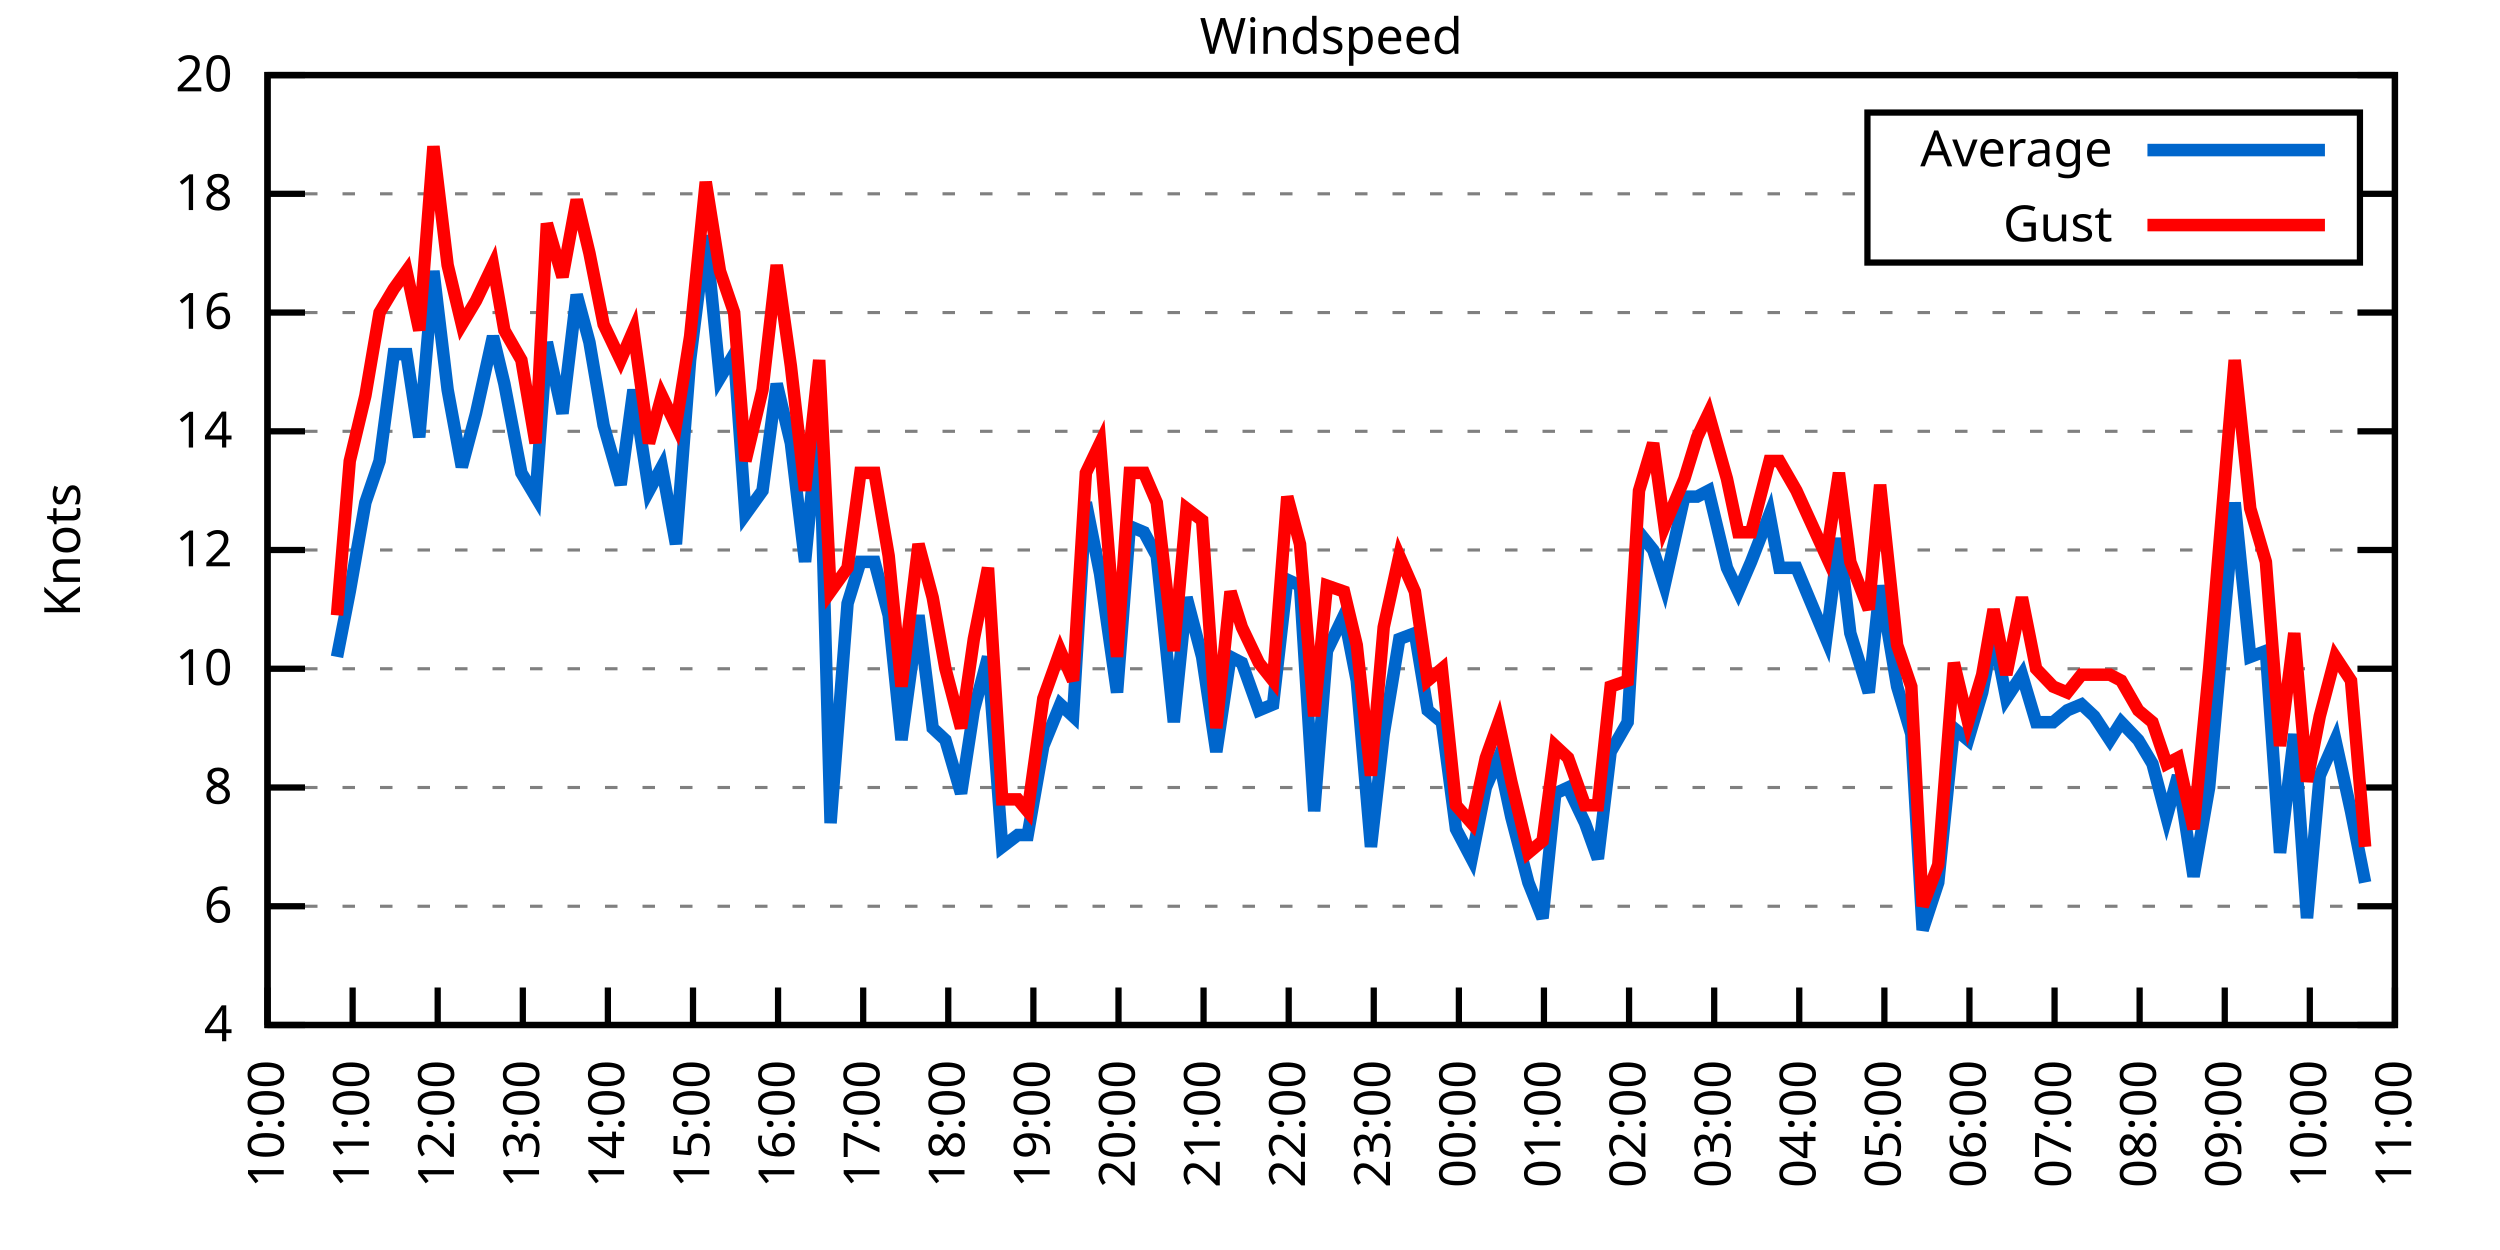
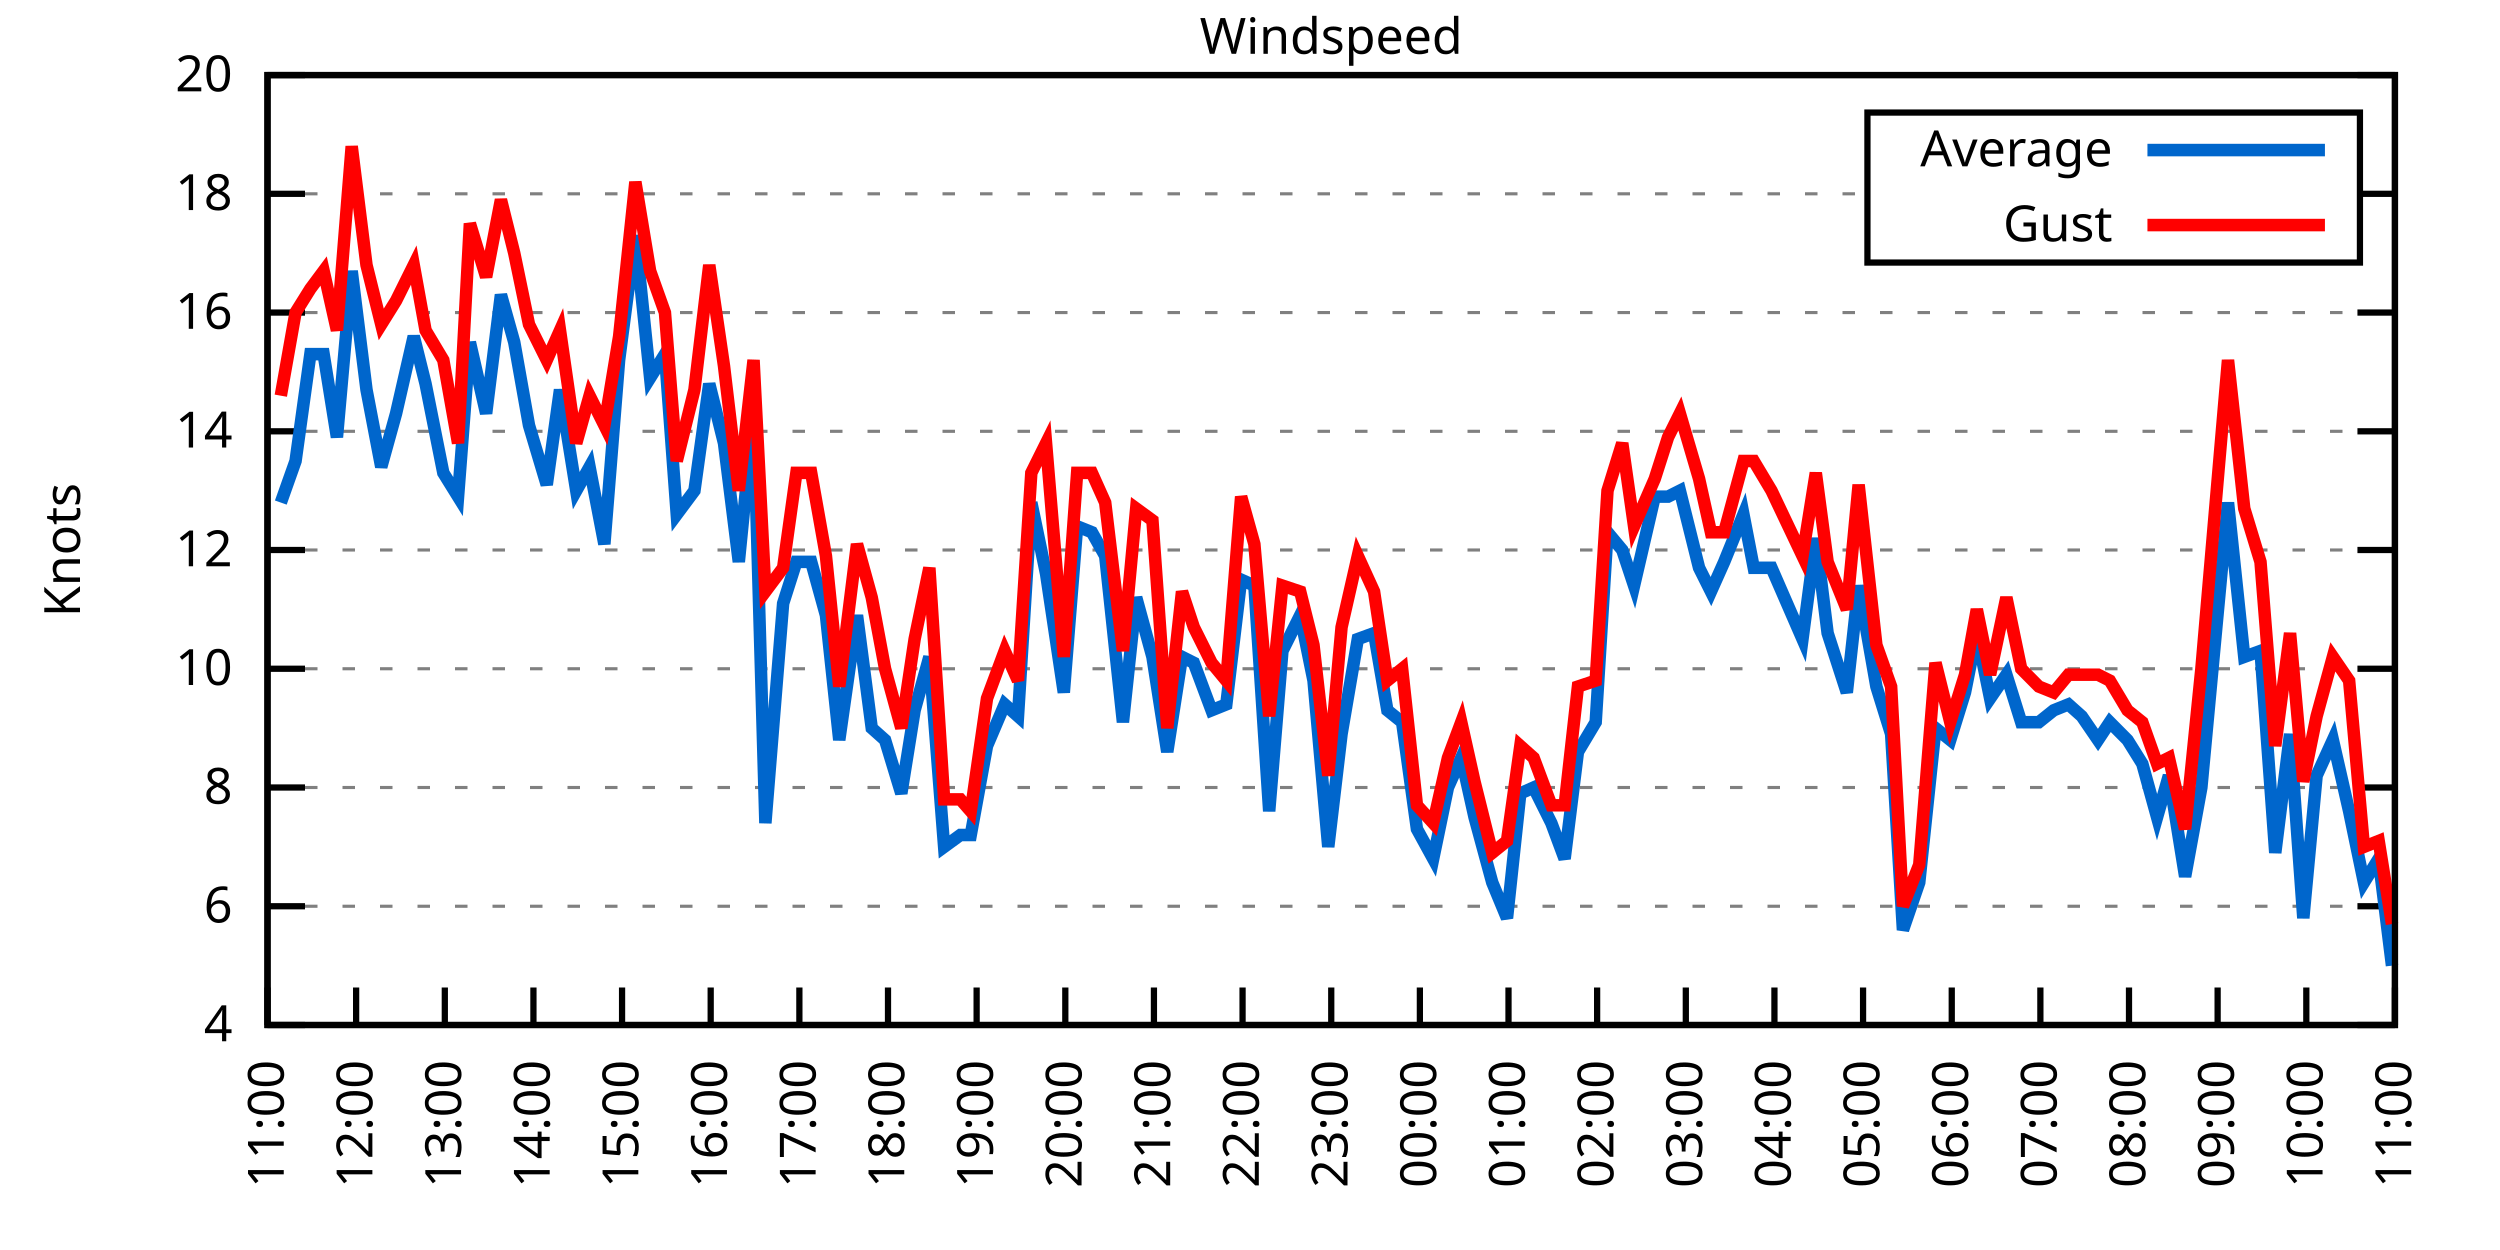
<svg xmlns="http://www.w3.org/2000/svg" xmlns:xlink="http://www.w3.org/1999/xlink" width="400" height="200" viewBox="0 0 400 200">
  <g id="gnuplot_canvas">
    <rect x="0" y="0" width="400" height="200" fill="none" />
    <defs>
      <circle id="gpDot" r="0.5" stroke-width="0.5" stroke="currentColor" />
      <path id="gpPt0" stroke-width="0.333" stroke="currentColor" d="M-1,0 h2 M0,-1 v2" />
      <path id="gpPt1" stroke-width="0.333" stroke="currentColor" d="M-1,-1 L1,1 M1,-1 L-1,1" />
      <path id="gpPt2" stroke-width="0.333" stroke="currentColor" d="M-1,0 L1,0 M0,-1 L0,1 M-1,-1 L1,1 M-1,1 L1,-1" />
      <rect id="gpPt3" stroke-width="0.333" stroke="currentColor" x="-1" y="-1" width="2" height="2" />
      <rect id="gpPt4" stroke-width="0.333" stroke="currentColor" fill="currentColor" x="-1" y="-1" width="2" height="2" />
      <circle id="gpPt5" stroke-width="0.333" stroke="currentColor" cx="0" cy="0" r="1" />
      <use xlink:href="#gpPt5" id="gpPt6" fill="currentColor" stroke="none" />
      <path id="gpPt7" stroke-width="0.333" stroke="currentColor" d="M0,-1.33 L-1.33,0.67 L1.33,0.67 z" />
      <use xlink:href="#gpPt7" id="gpPt8" fill="currentColor" stroke="none" />
      <use xlink:href="#gpPt7" id="gpPt9" stroke="currentColor" transform="rotate(180)" />
      <use xlink:href="#gpPt9" id="gpPt10" fill="currentColor" stroke="none" />
      <use xlink:href="#gpPt3" id="gpPt11" stroke="currentColor" transform="rotate(45)" />
      <use xlink:href="#gpPt11" id="gpPt12" fill="currentColor" stroke="none" />
      <path id="gpPt13" stroke-width="0.333" stroke="currentColor" d="M0,1.330 L1.265,0.411 L0.782,-1.067 L-0.782,-1.076 L-1.265,0.411 z" />
      <use xlink:href="#gpPt13" id="gpPt14" fill="currentColor" stroke="none" />
      <filter id="textbox" filterUnits="objectBoundingBox" x="0" y="0" height="1" width="1">
        <feFlood flood-color="white" flood-opacity="1" result="bgnd" />
        <feComposite in="SourceGraphic" in2="bgnd" operator="atop" />
      </filter>
      <filter id="greybox" filterUnits="objectBoundingBox" x="0" y="0" height="1" width="1">
        <feFlood flood-color="lightgrey" flood-opacity="1" result="grey" />
        <feComposite in="SourceGraphic" in2="grey" operator="atop" />
      </filter>
    </defs>
    <g fill="none" color="white" stroke="currentColor" stroke-width="1.00" stroke-linecap="butt" stroke-linejoin="miter">
</g>
    <g fill="none" color="black" stroke="currentColor" stroke-width="1.00" stroke-linecap="butt" stroke-linejoin="miter">
      <g stroke="none" shape-rendering="crispEdges">
        <polygon fill="rgb(255, 255, 255)" points="42.80,164.00 383.18,164.00 383.18,12.02 42.80,12.02 " />
      </g>
    </g>
    <g fill="none" color="black" stroke="currentColor" stroke-width="1.00" stroke-linecap="butt" stroke-linejoin="miter">
</g>
    <g fill="none" color="black" stroke="black" stroke-width="0.50" stroke-linecap="butt" stroke-linejoin="miter">
</g>
    <g fill="none" color="gray" stroke="currentColor" stroke-width="0.50" stroke-linecap="butt" stroke-linejoin="miter">
      <path stroke="gray" stroke-dasharray="2,4" class="gridline" d="M42.80,164.00 L383.19,164.00  " />
    </g>
    <g fill="none" color="gray" stroke="gray" stroke-width="1.00" stroke-linecap="butt" stroke-linejoin="miter">
</g>
    <g fill="none" color="black" stroke="currentColor" stroke-width="1.00" stroke-linecap="butt" stroke-linejoin="miter">
      <path stroke="black" d="M42.80,164.00 L48.80,164.00 M383.19,164.00 L377.19,164.00  " />
      <g transform="translate(37.20,166.60)" stroke="none" fill="black" font-family="Sans" font-size="8.00" text-anchor="end">
        <text>
          <tspan font-family="Sans"> 4</tspan>
        </text>
      </g>
    </g>
    <g fill="none" color="black" stroke="currentColor" stroke-width="1.00" stroke-linecap="butt" stroke-linejoin="miter">
</g>
    <g fill="none" color="black" stroke="black" stroke-width="0.50" stroke-linecap="butt" stroke-linejoin="miter">
</g>
    <g fill="none" color="gray" stroke="currentColor" stroke-width="0.50" stroke-linecap="butt" stroke-linejoin="miter">
      <path stroke="gray" stroke-dasharray="2,4" class="gridline" d="M42.80,145.00 L383.19,145.00  " />
    </g>
    <g fill="none" color="gray" stroke="gray" stroke-width="1.00" stroke-linecap="butt" stroke-linejoin="miter">
</g>
    <g fill="none" color="black" stroke="currentColor" stroke-width="1.00" stroke-linecap="butt" stroke-linejoin="miter">
      <path stroke="black" d="M42.80,145.00 L48.80,145.00 M383.19,145.00 L377.19,145.00  " />
      <g transform="translate(37.20,147.60)" stroke="none" fill="black" font-family="Sans" font-size="8.00" text-anchor="end">
        <text>
          <tspan font-family="Sans"> 6</tspan>
        </text>
      </g>
    </g>
    <g fill="none" color="black" stroke="currentColor" stroke-width="1.00" stroke-linecap="butt" stroke-linejoin="miter">
</g>
    <g fill="none" color="black" stroke="black" stroke-width="0.50" stroke-linecap="butt" stroke-linejoin="miter">
</g>
    <g fill="none" color="gray" stroke="currentColor" stroke-width="0.50" stroke-linecap="butt" stroke-linejoin="miter">
      <path stroke="gray" stroke-dasharray="2,4" class="gridline" d="M42.80,126.00 L383.19,126.00  " />
    </g>
    <g fill="none" color="gray" stroke="gray" stroke-width="1.00" stroke-linecap="butt" stroke-linejoin="miter">
</g>
    <g fill="none" color="black" stroke="currentColor" stroke-width="1.00" stroke-linecap="butt" stroke-linejoin="miter">
      <path stroke="black" d="M42.80,126.00 L48.80,126.00 M383.19,126.00 L377.19,126.00  " />
      <g transform="translate(37.20,128.60)" stroke="none" fill="black" font-family="Sans" font-size="8.00" text-anchor="end">
        <text>
          <tspan font-family="Sans"> 8</tspan>
        </text>
      </g>
    </g>
    <g fill="none" color="black" stroke="currentColor" stroke-width="1.00" stroke-linecap="butt" stroke-linejoin="miter">
</g>
    <g fill="none" color="black" stroke="black" stroke-width="0.50" stroke-linecap="butt" stroke-linejoin="miter">
</g>
    <g fill="none" color="gray" stroke="currentColor" stroke-width="0.50" stroke-linecap="butt" stroke-linejoin="miter">
      <path stroke="gray" stroke-dasharray="2,4" class="gridline" d="M42.80,107.00 L383.19,107.00  " />
    </g>
    <g fill="none" color="gray" stroke="gray" stroke-width="1.00" stroke-linecap="butt" stroke-linejoin="miter">
</g>
    <g fill="none" color="black" stroke="currentColor" stroke-width="1.00" stroke-linecap="butt" stroke-linejoin="miter">
      <path stroke="black" d="M42.80,107.00 L48.80,107.00 M383.19,107.00 L377.19,107.00  " />
      <g transform="translate(37.20,109.60)" stroke="none" fill="black" font-family="Sans" font-size="8.00" text-anchor="end">
        <text>
          <tspan font-family="Sans"> 10</tspan>
        </text>
      </g>
    </g>
    <g fill="none" color="black" stroke="currentColor" stroke-width="1.00" stroke-linecap="butt" stroke-linejoin="miter">
</g>
    <g fill="none" color="black" stroke="black" stroke-width="0.50" stroke-linecap="butt" stroke-linejoin="miter">
</g>
    <g fill="none" color="gray" stroke="currentColor" stroke-width="0.50" stroke-linecap="butt" stroke-linejoin="miter">
      <path stroke="gray" stroke-dasharray="2,4" class="gridline" d="M42.80,88.00 L383.19,88.00  " />
    </g>
    <g fill="none" color="gray" stroke="gray" stroke-width="1.00" stroke-linecap="butt" stroke-linejoin="miter">
</g>
    <g fill="none" color="black" stroke="currentColor" stroke-width="1.00" stroke-linecap="butt" stroke-linejoin="miter">
      <path stroke="black" d="M42.80,88.00 L48.80,88.00 M383.19,88.00 L377.19,88.00  " />
      <g transform="translate(37.20,90.60)" stroke="none" fill="black" font-family="Sans" font-size="8.00" text-anchor="end">
        <text>
          <tspan font-family="Sans"> 12</tspan>
        </text>
      </g>
    </g>
    <g fill="none" color="black" stroke="currentColor" stroke-width="1.00" stroke-linecap="butt" stroke-linejoin="miter">
</g>
    <g fill="none" color="black" stroke="black" stroke-width="0.50" stroke-linecap="butt" stroke-linejoin="miter">
</g>
    <g fill="none" color="gray" stroke="currentColor" stroke-width="0.50" stroke-linecap="butt" stroke-linejoin="miter">
      <path stroke="gray" stroke-dasharray="2,4" class="gridline" d="M42.80,69.01 L383.19,69.01  " />
    </g>
    <g fill="none" color="gray" stroke="gray" stroke-width="1.00" stroke-linecap="butt" stroke-linejoin="miter">
</g>
    <g fill="none" color="black" stroke="currentColor" stroke-width="1.00" stroke-linecap="butt" stroke-linejoin="miter">
      <path stroke="black" d="M42.80,69.01 L48.80,69.01 M383.19,69.01 L377.19,69.01  " />
      <g transform="translate(37.20,71.61)" stroke="none" fill="black" font-family="Sans" font-size="8.00" text-anchor="end">
        <text>
          <tspan font-family="Sans"> 14</tspan>
        </text>
      </g>
    </g>
    <g fill="none" color="black" stroke="currentColor" stroke-width="1.00" stroke-linecap="butt" stroke-linejoin="miter">
</g>
    <g fill="none" color="black" stroke="black" stroke-width="0.50" stroke-linecap="butt" stroke-linejoin="miter">
</g>
    <g fill="none" color="gray" stroke="currentColor" stroke-width="0.50" stroke-linecap="butt" stroke-linejoin="miter">
      <path stroke="gray" stroke-dasharray="2,4" class="gridline" d="M42.80,50.01 L383.19,50.01  " />
    </g>
    <g fill="none" color="gray" stroke="gray" stroke-width="1.00" stroke-linecap="butt" stroke-linejoin="miter">
</g>
    <g fill="none" color="black" stroke="currentColor" stroke-width="1.00" stroke-linecap="butt" stroke-linejoin="miter">
      <path stroke="black" d="M42.80,50.01 L48.80,50.01 M383.19,50.01 L377.19,50.01  " />
      <g transform="translate(37.20,52.61)" stroke="none" fill="black" font-family="Sans" font-size="8.00" text-anchor="end">
        <text>
          <tspan font-family="Sans"> 16</tspan>
        </text>
      </g>
    </g>
    <g fill="none" color="black" stroke="currentColor" stroke-width="1.00" stroke-linecap="butt" stroke-linejoin="miter">
</g>
    <g fill="none" color="black" stroke="black" stroke-width="0.50" stroke-linecap="butt" stroke-linejoin="miter">
</g>
    <g fill="none" color="gray" stroke="currentColor" stroke-width="0.50" stroke-linecap="butt" stroke-linejoin="miter">
      <path stroke="gray" stroke-dasharray="2,4" class="gridline" d="M42.80,31.01 L298.79,31.01 M377.59,31.01 L383.19,31.01  " />
    </g>
    <g fill="none" color="gray" stroke="gray" stroke-width="1.00" stroke-linecap="butt" stroke-linejoin="miter">
</g>
    <g fill="none" color="black" stroke="currentColor" stroke-width="1.00" stroke-linecap="butt" stroke-linejoin="miter">
      <path stroke="black" d="M42.80,31.01 L48.80,31.01 M383.19,31.01 L377.19,31.01  " />
      <g transform="translate(37.20,33.61)" stroke="none" fill="black" font-family="Sans" font-size="8.00" text-anchor="end">
        <text>
          <tspan font-family="Sans"> 18</tspan>
        </text>
      </g>
    </g>
    <g fill="none" color="black" stroke="currentColor" stroke-width="1.00" stroke-linecap="butt" stroke-linejoin="miter">
</g>
    <g fill="none" color="black" stroke="black" stroke-width="0.50" stroke-linecap="butt" stroke-linejoin="miter">
</g>
    <g fill="none" color="gray" stroke="currentColor" stroke-width="0.50" stroke-linecap="butt" stroke-linejoin="miter">
      <path stroke="gray" stroke-dasharray="2,4" class="gridline" d="M42.80,12.01 L383.19,12.01  " />
    </g>
    <g fill="none" color="gray" stroke="gray" stroke-width="1.00" stroke-linecap="butt" stroke-linejoin="miter">
</g>
    <g fill="none" color="black" stroke="currentColor" stroke-width="1.00" stroke-linecap="butt" stroke-linejoin="miter">
      <path stroke="black" d="M42.80,12.01 L48.80,12.01 M383.19,12.01 L377.19,12.01  " />
      <g transform="translate(37.20,14.61)" stroke="none" fill="black" font-family="Sans" font-size="8.00" text-anchor="end">
        <text>
          <tspan font-family="Sans"> 20</tspan>
        </text>
      </g>
    </g>
    <g fill="none" color="black" stroke="currentColor" stroke-width="1.00" stroke-linecap="butt" stroke-linejoin="miter">
      <path stroke="black" d="M42.80,164.00 L42.80,158.00  " />
      <g transform="translate(45.40,169.60) rotate(270.00)" stroke="none" fill="black" font-family="Sans" font-size="8.00" text-anchor="end">
        <text>
-           <tspan font-family="Sans">10:00</tspan>
-         </text>
-       </g>
-     </g>
-     <g fill="none" color="black" stroke="currentColor" stroke-width="1.00" stroke-linecap="butt" stroke-linejoin="miter">
-       <path stroke="black" d="M56.42,164.00 L56.42,158.00  " />
-       <g transform="translate(59.02,169.60) rotate(270.00)" stroke="none" fill="black" font-family="Sans" font-size="8.00" text-anchor="end">
-         <text>
          <tspan font-family="Sans">11:00</tspan>
        </text>
      </g>
    </g>
    <g fill="none" color="black" stroke="currentColor" stroke-width="1.00" stroke-linecap="butt" stroke-linejoin="miter">
-       <path stroke="black" d="M70.03,164.00 L70.03,158.00  " />
-       <g transform="translate(72.63,169.60) rotate(270.00)" stroke="none" fill="black" font-family="Sans" font-size="8.00" text-anchor="end">
+       <path stroke="black" d="M56.98,164.00 L56.98,158.00  " />
+       <g transform="translate(59.58,169.60) rotate(270.00)" stroke="none" fill="black" font-family="Sans" font-size="8.00" text-anchor="end">
        <text>
          <tspan font-family="Sans">12:00</tspan>
        </text>
      </g>
    </g>
    <g fill="none" color="black" stroke="currentColor" stroke-width="1.00" stroke-linecap="butt" stroke-linejoin="miter">
-       <path stroke="black" d="M83.65,164.00 L83.65,158.00  " />
-       <g transform="translate(86.25,169.60) rotate(270.00)" stroke="none" fill="black" font-family="Sans" font-size="8.00" text-anchor="end">
+       <path stroke="black" d="M71.17,164.00 L71.17,158.00  " />
+       <g transform="translate(73.77,169.60) rotate(270.00)" stroke="none" fill="black" font-family="Sans" font-size="8.00" text-anchor="end">
        <text>
          <tspan font-family="Sans">13:00</tspan>
        </text>
      </g>
    </g>
    <g fill="none" color="black" stroke="currentColor" stroke-width="1.00" stroke-linecap="butt" stroke-linejoin="miter">
-       <path stroke="black" d="M97.26,164.00 L97.26,158.00  " />
-       <g transform="translate(99.86,169.60) rotate(270.00)" stroke="none" fill="black" font-family="Sans" font-size="8.00" text-anchor="end">
+       <path stroke="black" d="M85.35,164.00 L85.35,158.00  " />
+       <g transform="translate(87.95,169.60) rotate(270.00)" stroke="none" fill="black" font-family="Sans" font-size="8.00" text-anchor="end">
        <text>
          <tspan font-family="Sans">14:00</tspan>
        </text>
      </g>
    </g>
    <g fill="none" color="black" stroke="currentColor" stroke-width="1.00" stroke-linecap="butt" stroke-linejoin="miter">
-       <path stroke="black" d="M110.88,164.00 L110.88,158.00  " />
-       <g transform="translate(113.48,169.60) rotate(270.00)" stroke="none" fill="black" font-family="Sans" font-size="8.00" text-anchor="end">
+       <path stroke="black" d="M99.53,164.00 L99.53,158.00  " />
+       <g transform="translate(102.13,169.60) rotate(270.00)" stroke="none" fill="black" font-family="Sans" font-size="8.00" text-anchor="end">
        <text>
          <tspan font-family="Sans">15:00</tspan>
        </text>
      </g>
    </g>
    <g fill="none" color="black" stroke="currentColor" stroke-width="1.00" stroke-linecap="butt" stroke-linejoin="miter">
-       <path stroke="black" d="M124.49,164.00 L124.49,158.00  " />
-       <g transform="translate(127.09,169.60) rotate(270.00)" stroke="none" fill="black" font-family="Sans" font-size="8.00" text-anchor="end">
+       <path stroke="black" d="M113.71,164.00 L113.71,158.00  " />
+       <g transform="translate(116.31,169.60) rotate(270.00)" stroke="none" fill="black" font-family="Sans" font-size="8.00" text-anchor="end">
        <text>
          <tspan font-family="Sans">16:00</tspan>
        </text>
      </g>
    </g>
    <g fill="none" color="black" stroke="currentColor" stroke-width="1.00" stroke-linecap="butt" stroke-linejoin="miter">
-       <path stroke="black" d="M138.11,164.00 L138.11,158.00  " />
-       <g transform="translate(140.71,169.60) rotate(270.00)" stroke="none" fill="black" font-family="Sans" font-size="8.00" text-anchor="end">
+       <path stroke="black" d="M127.90,164.00 L127.90,158.00  " />
+       <g transform="translate(130.50,169.60) rotate(270.00)" stroke="none" fill="black" font-family="Sans" font-size="8.00" text-anchor="end">
        <text>
          <tspan font-family="Sans">17:00</tspan>
        </text>
      </g>
    </g>
    <g fill="none" color="black" stroke="currentColor" stroke-width="1.00" stroke-linecap="butt" stroke-linejoin="miter">
-       <path stroke="black" d="M151.72,164.00 L151.72,158.00  " />
-       <g transform="translate(154.32,169.60) rotate(270.00)" stroke="none" fill="black" font-family="Sans" font-size="8.00" text-anchor="end">
+       <path stroke="black" d="M142.08,164.00 L142.08,158.00  " />
+       <g transform="translate(144.68,169.60) rotate(270.00)" stroke="none" fill="black" font-family="Sans" font-size="8.00" text-anchor="end">
        <text>
          <tspan font-family="Sans">18:00</tspan>
        </text>
      </g>
    </g>
    <g fill="none" color="black" stroke="currentColor" stroke-width="1.00" stroke-linecap="butt" stroke-linejoin="miter">
-       <path stroke="black" d="M165.34,164.00 L165.34,158.00  " />
-       <g transform="translate(167.94,169.60) rotate(270.00)" stroke="none" fill="black" font-family="Sans" font-size="8.00" text-anchor="end">
+       <path stroke="black" d="M156.26,164.00 L156.26,158.00  " />
+       <g transform="translate(158.86,169.60) rotate(270.00)" stroke="none" fill="black" font-family="Sans" font-size="8.00" text-anchor="end">
        <text>
          <tspan font-family="Sans">19:00</tspan>
        </text>
      </g>
    </g>
    <g fill="none" color="black" stroke="currentColor" stroke-width="1.00" stroke-linecap="butt" stroke-linejoin="miter">
-       <path stroke="black" d="M178.96,164.00 L178.96,158.00  " />
-       <g transform="translate(181.56,169.60) rotate(270.00)" stroke="none" fill="black" font-family="Sans" font-size="8.00" text-anchor="end">
+       <path stroke="black" d="M170.45,164.00 L170.45,158.00  " />
+       <g transform="translate(173.05,169.60) rotate(270.00)" stroke="none" fill="black" font-family="Sans" font-size="8.00" text-anchor="end">
        <text>
          <tspan font-family="Sans">20:00</tspan>
        </text>
      </g>
    </g>
    <g fill="none" color="black" stroke="currentColor" stroke-width="1.00" stroke-linecap="butt" stroke-linejoin="miter">
-       <path stroke="black" d="M192.57,164.00 L192.57,158.00  " />
-       <g transform="translate(195.17,169.60) rotate(270.00)" stroke="none" fill="black" font-family="Sans" font-size="8.00" text-anchor="end">
+       <path stroke="black" d="M184.63,164.00 L184.63,158.00  " />
+       <g transform="translate(187.23,169.60) rotate(270.00)" stroke="none" fill="black" font-family="Sans" font-size="8.00" text-anchor="end">
        <text>
          <tspan font-family="Sans">21:00</tspan>
        </text>
      </g>
    </g>
    <g fill="none" color="black" stroke="currentColor" stroke-width="1.00" stroke-linecap="butt" stroke-linejoin="miter">
-       <path stroke="black" d="M206.19,164.00 L206.19,158.00  " />
-       <g transform="translate(208.79,169.60) rotate(270.00)" stroke="none" fill="black" font-family="Sans" font-size="8.00" text-anchor="end">
+       <path stroke="black" d="M198.81,164.00 L198.81,158.00  " />
+       <g transform="translate(201.41,169.60) rotate(270.00)" stroke="none" fill="black" font-family="Sans" font-size="8.00" text-anchor="end">
        <text>
          <tspan font-family="Sans">22:00</tspan>
        </text>
      </g>
    </g>
    <g fill="none" color="black" stroke="currentColor" stroke-width="1.00" stroke-linecap="butt" stroke-linejoin="miter">
-       <path stroke="black" d="M219.80,164.00 L219.80,158.00  " />
-       <g transform="translate(222.40,169.60) rotate(270.00)" stroke="none" fill="black" font-family="Sans" font-size="8.00" text-anchor="end">
+       <path stroke="black" d="M213.00,164.00 L213.00,158.00  " />
+       <g transform="translate(215.60,169.60) rotate(270.00)" stroke="none" fill="black" font-family="Sans" font-size="8.00" text-anchor="end">
        <text>
          <tspan font-family="Sans">23:00</tspan>
        </text>
      </g>
    </g>
    <g fill="none" color="black" stroke="currentColor" stroke-width="1.00" stroke-linecap="butt" stroke-linejoin="miter">
-       <path stroke="black" d="M233.42,164.00 L233.42,158.00  " />
-       <g transform="translate(236.02,169.60) rotate(270.00)" stroke="none" fill="black" font-family="Sans" font-size="8.00" text-anchor="end">
+       <path stroke="black" d="M227.18,164.00 L227.18,158.00  " />
+       <g transform="translate(229.78,169.60) rotate(270.00)" stroke="none" fill="black" font-family="Sans" font-size="8.00" text-anchor="end">
        <text>
          <tspan font-family="Sans">00:00</tspan>
        </text>
      </g>
    </g>
    <g fill="none" color="black" stroke="currentColor" stroke-width="1.00" stroke-linecap="butt" stroke-linejoin="miter">
-       <path stroke="black" d="M247.03,164.00 L247.03,158.00  " />
-       <g transform="translate(249.63,169.60) rotate(270.00)" stroke="none" fill="black" font-family="Sans" font-size="8.00" text-anchor="end">
+       <path stroke="black" d="M241.36,164.00 L241.36,158.00  " />
+       <g transform="translate(243.96,169.60) rotate(270.00)" stroke="none" fill="black" font-family="Sans" font-size="8.00" text-anchor="end">
        <text>
          <tspan font-family="Sans">01:00</tspan>
        </text>
      </g>
    </g>
    <g fill="none" color="black" stroke="currentColor" stroke-width="1.00" stroke-linecap="butt" stroke-linejoin="miter">
-       <path stroke="black" d="M260.65,164.00 L260.65,158.00  " />
-       <g transform="translate(263.25,169.60) rotate(270.00)" stroke="none" fill="black" font-family="Sans" font-size="8.00" text-anchor="end">
+       <path stroke="black" d="M255.54,164.00 L255.54,158.00  " />
+       <g transform="translate(258.14,169.60) rotate(270.00)" stroke="none" fill="black" font-family="Sans" font-size="8.00" text-anchor="end">
        <text>
          <tspan font-family="Sans">02:00</tspan>
        </text>
      </g>
    </g>
    <g fill="none" color="black" stroke="currentColor" stroke-width="1.00" stroke-linecap="butt" stroke-linejoin="miter">
-       <path stroke="black" d="M274.27,164.00 L274.27,158.00  " />
-       <g transform="translate(276.87,169.60) rotate(270.00)" stroke="none" fill="black" font-family="Sans" font-size="8.00" text-anchor="end">
+       <path stroke="black" d="M269.73,164.00 L269.73,158.00  " />
+       <g transform="translate(272.33,169.60) rotate(270.00)" stroke="none" fill="black" font-family="Sans" font-size="8.00" text-anchor="end">
        <text>
          <tspan font-family="Sans">03:00</tspan>
        </text>
      </g>
    </g>
    <g fill="none" color="black" stroke="currentColor" stroke-width="1.00" stroke-linecap="butt" stroke-linejoin="miter">
-       <path stroke="black" d="M287.88,164.00 L287.88,158.00  " />
-       <g transform="translate(290.48,169.60) rotate(270.00)" stroke="none" fill="black" font-family="Sans" font-size="8.00" text-anchor="end">
+       <path stroke="black" d="M283.91,164.00 L283.91,158.00  " />
+       <g transform="translate(286.51,169.60) rotate(270.00)" stroke="none" fill="black" font-family="Sans" font-size="8.00" text-anchor="end">
        <text>
          <tspan font-family="Sans">04:00</tspan>
        </text>
      </g>
    </g>
    <g fill="none" color="black" stroke="currentColor" stroke-width="1.00" stroke-linecap="butt" stroke-linejoin="miter">
-       <path stroke="black" d="M301.50,164.00 L301.50,158.00  " />
-       <g transform="translate(304.10,169.60) rotate(270.00)" stroke="none" fill="black" font-family="Sans" font-size="8.00" text-anchor="end">
+       <path stroke="black" d="M298.09,164.00 L298.09,158.00  " />
+       <g transform="translate(300.69,169.60) rotate(270.00)" stroke="none" fill="black" font-family="Sans" font-size="8.00" text-anchor="end">
        <text>
          <tspan font-family="Sans">05:00</tspan>
        </text>
      </g>
    </g>
    <g fill="none" color="black" stroke="currentColor" stroke-width="1.00" stroke-linecap="butt" stroke-linejoin="miter">
-       <path stroke="black" d="M315.11,164.00 L315.11,158.00  " />
-       <g transform="translate(317.71,169.60) rotate(270.00)" stroke="none" fill="black" font-family="Sans" font-size="8.00" text-anchor="end">
+       <path stroke="black" d="M312.28,164.00 L312.28,158.00  " />
+       <g transform="translate(314.88,169.60) rotate(270.00)" stroke="none" fill="black" font-family="Sans" font-size="8.00" text-anchor="end">
        <text>
          <tspan font-family="Sans">06:00</tspan>
        </text>
      </g>
    </g>
    <g fill="none" color="black" stroke="currentColor" stroke-width="1.00" stroke-linecap="butt" stroke-linejoin="miter">
-       <path stroke="black" d="M328.73,164.00 L328.73,158.00  " />
-       <g transform="translate(331.33,169.60) rotate(270.00)" stroke="none" fill="black" font-family="Sans" font-size="8.00" text-anchor="end">
+       <path stroke="black" d="M326.46,164.00 L326.46,158.00  " />
+       <g transform="translate(329.06,169.60) rotate(270.00)" stroke="none" fill="black" font-family="Sans" font-size="8.00" text-anchor="end">
        <text>
          <tspan font-family="Sans">07:00</tspan>
        </text>
      </g>
    </g>
    <g fill="none" color="black" stroke="currentColor" stroke-width="1.00" stroke-linecap="butt" stroke-linejoin="miter">
-       <path stroke="black" d="M342.34,164.00 L342.34,158.00  " />
-       <g transform="translate(344.94,169.60) rotate(270.00)" stroke="none" fill="black" font-family="Sans" font-size="8.00" text-anchor="end">
+       <path stroke="black" d="M340.64,164.00 L340.64,158.00  " />
+       <g transform="translate(343.24,169.60) rotate(270.00)" stroke="none" fill="black" font-family="Sans" font-size="8.00" text-anchor="end">
        <text>
          <tspan font-family="Sans">08:00</tspan>
        </text>
      </g>
    </g>
    <g fill="none" color="black" stroke="currentColor" stroke-width="1.00" stroke-linecap="butt" stroke-linejoin="miter">
-       <path stroke="black" d="M355.96,164.00 L355.96,158.00  " />
-       <g transform="translate(358.56,169.60) rotate(270.00)" stroke="none" fill="black" font-family="Sans" font-size="8.00" text-anchor="end">
+       <path stroke="black" d="M354.82,164.00 L354.82,158.00  " />
+       <g transform="translate(357.42,169.60) rotate(270.00)" stroke="none" fill="black" font-family="Sans" font-size="8.00" text-anchor="end">
        <text>
          <tspan font-family="Sans">09:00</tspan>
        </text>
      </g>
    </g>
    <g fill="none" color="black" stroke="currentColor" stroke-width="1.00" stroke-linecap="butt" stroke-linejoin="miter">
-       <path stroke="black" d="M369.57,164.00 L369.57,158.00  " />
-       <g transform="translate(372.17,169.60) rotate(270.00)" stroke="none" fill="black" font-family="Sans" font-size="8.00" text-anchor="end">
+       <path stroke="black" d="M369.01,164.00 L369.01,158.00  " />
+       <g transform="translate(371.61,169.60) rotate(270.00)" stroke="none" fill="black" font-family="Sans" font-size="8.00" text-anchor="end">
        <text>
          <tspan font-family="Sans">10:00</tspan>
        </text>
      </g>
    </g>
    <g fill="none" color="black" stroke="currentColor" stroke-width="1.00" stroke-linecap="butt" stroke-linejoin="miter">
      <path stroke="black" d="M383.19,164.00 L383.19,158.00  " />
      <g transform="translate(385.79,169.60) rotate(270.00)" stroke="none" fill="black" font-family="Sans" font-size="8.00" text-anchor="end">
        <text>
          <tspan font-family="Sans">11:00</tspan>
        </text>
      </g>
    </g>
    <g fill="none" color="black" stroke="currentColor" stroke-width="1.00" stroke-linecap="butt" stroke-linejoin="miter">
</g>
    <g fill="none" color="black" stroke="currentColor" stroke-width="1.00" stroke-linecap="butt" stroke-linejoin="miter">
      <path stroke="black" d="M42.80,12.01 L42.80,164.00 L383.19,164.00 L383.19,12.01 L42.80,12.01 Z  " />
    </g>
    <g fill="none" color="black" stroke="currentColor" stroke-width="1.00" stroke-linecap="butt" stroke-linejoin="miter">
</g>
    <g fill="none" color="black" stroke="currentColor" stroke-width="1.00" stroke-linecap="butt" stroke-linejoin="miter">
      <path stroke="black" d="M298.79,42.01 L298.79,18.01 L377.59,18.01 L377.59,42.01 L298.79,42.01 Z  " />
    </g>
    <g id="Windspeed_plot_1">
      <g fill="none" color="white" stroke="black" stroke-width="2.00" stroke-linecap="butt" stroke-linejoin="miter">
</g>
      <g fill="none" color="black" stroke="currentColor" stroke-width="2.00" stroke-linecap="butt" stroke-linejoin="miter">
        <g transform="translate(337.99,26.61)" stroke="none" fill="black" font-family="Sans" font-size="8.00" text-anchor="end">
          <text>
            <tspan font-family="Sans">Average</tspan>
          </text>
        </g>
      </g>
      <g fill="none" color="black" stroke="currentColor" stroke-width="2.00" stroke-linecap="butt" stroke-linejoin="miter">
-         <path stroke="rgb(  0, 102, 204)" d="M343.59,24.01 L371.99,24.01 M53.92,105.10 L55.96,94.65 L58.46,80.41 L60.73,73.76 L63.00,56.66 L65.04,56.66   L67.08,69.96 L69.35,43.36 L71.62,62.36 L73.89,74.71 L76.16,66.16 L78.88,53.81 L80.70,61.41 L83.42,75.66   L85.69,79.46 L87.50,54.76 L90.00,66.16 L92.27,47.16 L94.31,54.76 L96.58,68.06 L99.30,77.56 L101.35,62.36   L103.84,78.51 L105.89,74.71 L108.15,87.06 L110.42,57.61 L112.92,37.66 L115.19,60.46 L117.46,56.66 L119.27,82.31   L122.00,78.51 L124.27,61.41 L126.54,70.91 L128.81,89.90 L131.07,66.16 L132.89,131.70 L135.61,96.55 L137.66,89.90   L139.92,89.90 L142.19,98.45 L144.24,118.40 L146.96,98.45 L149.23,116.50 L151.27,118.40 L153.77,126.95 L155.81,113.65   L158.08,105.10 L160.35,135.50 L162.84,133.60 L164.43,133.60 L166.93,119.35 L169.65,112.70 L171.69,114.60 L173.74,80.41   L176.01,91.80 L178.73,110.80 L180.77,84.21 L183.04,85.16 L185.08,88.95 L187.81,115.55 L189.85,95.60 L192.34,105.10   L194.61,120.30 L196.88,105.10 L198.70,106.05 L201.42,113.65 L203.69,112.70 L205.96,92.75 L208.00,93.70 L210.27,129.80   L212.31,104.15 L215.04,98.45 L217.08,108.90 L219.35,135.50 L221.39,117.45 L223.89,102.25 L226.38,101.30 L228.43,113.65   L230.70,115.55 L232.96,132.65 L235.46,137.40 L237.73,126.00 L239.77,121.25 L241.81,130.75 L244.54,141.20 L246.81,146.90   L248.85,126.95 L250.89,126.00 L253.61,131.70 L255.66,137.40 L257.70,120.30 L260.42,115.55 L262.24,85.16 L264.51,88.00   L266.32,93.70 L269.50,79.46 L271.54,79.46 L273.36,78.51 L276.31,90.85 L278.12,94.65 L280.17,89.90 L283.12,82.31   L284.70,90.85 L287.43,90.85 L292.19,102.25 L294.23,86.11 L296.05,101.30 L299.00,110.80 L300.82,93.70 L303.54,109.85   L305.81,117.45 L307.62,148.80 L310.12,141.20 L312.62,116.50 L314.89,118.40 L317.15,110.80 L318.97,101.30 L321.01,111.75   L323.51,107.95 L325.78,115.55 L328.50,115.55 L330.77,113.65 L333.04,112.70 L335.08,114.60 L337.58,118.40 L339.39,115.55   L342.12,118.40 L344.39,122.20 L346.65,130.75 L348.47,124.10 L350.97,140.25 L353.46,126.00 L357.55,80.41 L360.04,105.10   L362.54,104.15 L364.81,136.45 L367.08,117.45 L369.12,146.90 L371.16,124.10 L373.66,118.40 L376.16,129.80 L378.42,141.20    " />
+         <path stroke="rgb(  0, 102, 204)" d="M343.59,24.01 L371.99,24.01 M44.93,80.41 L47.29,73.76 L49.66,56.66 L51.78,56.66 L53.91,69.96 L56.27,43.36   L58.64,62.36 L61.00,74.71 L63.37,66.16 L66.20,53.81 L68.09,61.41 L70.93,75.66 L73.29,79.46 L75.18,54.76   L77.78,66.16 L80.15,47.16 L82.28,54.76 L84.64,68.06 L87.48,77.56 L89.60,62.36 L92.20,78.51 L94.33,74.71   L96.70,87.06 L99.06,57.61 L101.66,37.66 L104.02,60.46 L106.39,56.66 L108.28,82.31 L111.11,78.51 L113.48,61.41   L115.84,70.91 L118.21,89.90 L120.57,66.16 L122.46,131.70 L125.30,96.55 L127.42,89.90 L129.79,89.90 L132.15,98.45   L134.28,118.40 L137.12,98.45 L139.48,116.50 L141.61,118.40 L144.21,126.95 L146.34,113.65 L148.70,105.10 L151.06,135.50   L153.66,133.60 L155.32,133.60 L157.92,119.35 L160.75,112.70 L162.88,114.60 L165.01,80.41 L167.37,91.80 L170.21,110.80   L172.34,84.21 L174.70,85.16 L176.83,88.95 L179.67,115.55 L181.79,95.60 L184.39,105.10 L186.76,120.30 L189.12,105.10   L191.01,106.05 L193.85,113.65 L196.21,112.70 L198.58,92.75 L200.70,93.70 L203.07,129.80 L205.19,104.15 L208.03,98.45   L210.16,108.90 L212.52,135.50 L214.65,117.45 L217.25,102.25 L219.85,101.30 L221.98,113.65 L224.34,115.55 L226.71,132.65   L229.31,137.40 L231.67,126.00 L233.80,121.25 L235.92,130.75 L238.76,141.20 L241.12,146.90 L243.25,126.95 L245.38,126.00   L248.22,131.70 L250.34,137.40 L252.47,120.30 L255.31,115.55 L257.20,85.16 L259.56,88.00 L261.45,93.70 L264.76,79.46   L266.89,79.46 L268.78,78.51 L271.85,90.85 L273.75,94.65 L275.87,89.90 L278.95,82.31 L280.60,90.85 L283.44,90.85   L288.40,102.25 L290.53,86.11 L292.42,101.30 L295.49,110.80 L297.38,93.70 L300.22,109.85 L302.58,117.45 L304.47,148.80   L307.08,141.20 L309.68,116.50 L312.04,118.40 L314.40,110.80 L316.29,101.30 L318.42,111.75 L321.02,107.95 L323.39,115.55   L326.22,115.55 L328.59,113.65 L330.95,112.70 L333.08,114.60 L335.68,118.40 L337.57,115.55 L340.40,118.40 L342.77,122.20   L345.13,130.75 L347.02,124.10 L349.62,140.25 L352.22,126.00 L356.48,80.41 L359.08,105.10 L361.68,104.15 L364.04,136.45   L366.41,117.45 L368.53,146.90 L370.66,124.10 L373.26,118.40 L375.86,129.80 L378.23,141.20 L380.59,137.40 L382.72,154.50    " />
      </g>
    </g>
    <g id="Windspeed_plot_2">
      <g fill="none" color="black" stroke="currentColor" stroke-width="2.00" stroke-linecap="butt" stroke-linejoin="miter">
        <g transform="translate(337.99,38.61)" stroke="none" fill="black" font-family="Sans" font-size="8.00" text-anchor="end">
          <text>
            <tspan font-family="Sans">Gust</tspan>
          </text>
        </g>
      </g>
      <g fill="none" color="black" stroke="currentColor" stroke-width="2.00" stroke-linecap="butt" stroke-linejoin="miter">
-         <path stroke="rgb(255,   0,   0)" d="M343.59,36.01 L371.99,36.01 M53.92,98.45 L55.96,73.76 L58.46,63.31 L60.73,50.01 L63.00,46.21 L65.04,43.36   L67.08,52.86 L69.35,23.41 L71.62,42.41 L73.89,51.91 L76.16,48.11 L78.88,42.41 L80.70,52.86 L83.42,57.61   L85.69,70.91 L87.50,35.76 L90.00,44.31 L92.27,31.96 L94.31,40.51 L96.58,51.91 L99.30,57.61 L101.35,52.86   L103.84,70.91 L105.89,63.31 L108.15,68.06 L110.42,53.81 L112.92,29.11 L115.19,43.36 L117.46,50.01 L119.27,73.76   L122.00,62.36 L124.27,42.41 L126.54,58.56 L128.81,78.51 L131.07,57.61 L132.89,94.65 L135.61,90.85 L137.66,75.66   L139.92,75.66 L142.19,88.95 L144.24,109.85 L146.96,87.06 L149.23,95.60 L151.27,107.00 L153.77,116.50 L155.81,102.25   L158.08,90.85 L160.35,127.90 L162.84,127.90 L164.43,129.80 L166.93,111.75 L169.65,104.15 L171.69,108.90 L173.74,75.66   L176.01,70.91 L178.73,105.10 L180.77,75.66 L183.04,75.66 L185.08,80.41 L187.81,104.15 L189.85,81.36 L192.34,83.26   L194.61,116.50 L196.88,94.65 L198.70,100.35 L201.42,106.05 L203.69,108.90 L205.96,79.46 L208.00,87.06 L210.27,114.60   L212.31,93.70 L215.04,94.65 L217.08,103.20 L219.35,124.10 L221.39,100.35 L223.89,88.95 L226.38,94.65 L228.43,108.90   L230.70,107.00 L232.96,128.85 L235.46,131.70 L237.73,121.25 L239.77,115.55 L241.81,125.05 L244.54,136.45 L246.81,134.55   L248.85,119.35 L250.89,121.25 L253.61,128.85 L255.66,128.85 L257.70,109.85 L260.42,108.90 L262.24,78.51 L264.51,70.91   L266.32,84.21 L269.50,76.61 L271.54,69.96 L273.36,66.16 L276.31,76.61 L278.12,85.16 L280.17,85.16 L283.12,73.76   L284.70,73.76 L287.43,78.51 L292.19,88.95 L294.23,75.66 L296.05,89.90 L299.00,97.50 L300.82,77.56 L303.54,103.20   L305.81,109.85 L307.62,145.00 L310.12,138.35 L312.62,106.05 L314.89,115.55 L317.15,107.95 L318.97,97.50 L321.01,107.95   L323.51,95.60 L325.78,107.00 L328.50,109.85 L330.77,110.80 L333.04,107.95 L335.08,107.95 L337.58,107.95 L339.39,108.90   L342.12,113.65 L344.39,115.55 L346.65,122.20 L348.47,121.25 L350.97,132.65 L353.46,107.00 L357.55,57.61 L360.04,81.36   L362.54,89.90 L364.81,119.35 L367.08,101.30 L369.12,125.05 L371.16,114.60 L373.66,105.10 L376.16,108.90 L378.42,135.50    " />
+         <path stroke="rgb(255,   0,   0)" d="M343.59,36.01 L371.99,36.01 M44.93,63.31 L47.29,50.01 L49.66,46.21 L51.78,43.36 L53.91,52.86 L56.27,23.41   L58.64,42.41 L61.00,51.91 L63.37,48.11 L66.20,42.41 L68.09,52.86 L70.93,57.61 L73.29,70.91 L75.18,35.76   L77.78,44.31 L80.15,31.96 L82.28,40.51 L84.64,51.91 L87.48,57.61 L89.60,52.86 L92.20,70.91 L94.33,63.31   L96.70,68.06 L99.06,53.81 L101.66,29.11 L104.02,43.36 L106.39,50.01 L108.28,73.76 L111.11,62.36 L113.48,42.41   L115.84,58.56 L118.21,78.51 L120.57,57.61 L122.46,94.65 L125.30,90.85 L127.42,75.66 L129.79,75.66 L132.15,88.95   L134.28,109.85 L137.12,87.06 L139.48,95.60 L141.61,107.00 L144.21,116.50 L146.34,102.25 L148.70,90.85 L151.06,127.90   L153.66,127.90 L155.32,129.80 L157.92,111.75 L160.75,104.15 L162.88,108.90 L165.01,75.66 L167.37,70.91 L170.21,105.10   L172.34,75.66 L174.70,75.66 L176.83,80.41 L179.67,104.15 L181.79,81.36 L184.39,83.26 L186.76,116.50 L189.12,94.65   L191.01,100.35 L193.85,106.05 L196.21,108.90 L198.58,79.46 L200.70,87.06 L203.07,114.60 L205.19,93.70 L208.03,94.65   L210.16,103.20 L212.52,124.10 L214.65,100.35 L217.25,88.95 L219.85,94.65 L221.98,108.90 L224.34,107.00 L226.71,128.85   L229.31,131.70 L231.67,121.25 L233.80,115.55 L235.92,125.05 L238.76,136.45 L241.12,134.55 L243.25,119.35 L245.38,121.25   L248.22,128.85 L250.34,128.85 L252.47,109.85 L255.31,108.90 L257.20,78.51 L259.56,70.91 L261.45,84.21 L264.76,76.61   L266.89,69.96 L268.78,66.16 L271.85,76.61 L273.75,85.16 L275.87,85.16 L278.95,73.76 L280.60,73.76 L283.44,78.51   L288.40,88.95 L290.53,75.66 L292.42,89.90 L295.49,97.50 L297.38,77.56 L300.22,103.20 L302.58,109.85 L304.47,145.00   L307.08,138.35 L309.68,106.05 L312.04,115.55 L314.40,107.95 L316.29,97.50 L318.42,107.95 L321.02,95.60 L323.39,107.00   L326.22,109.85 L328.59,110.80 L330.95,107.95 L333.08,107.95 L335.68,107.95 L337.57,108.90 L340.40,113.65 L342.77,115.55   L345.13,122.20 L347.02,121.25 L349.62,132.65 L352.22,107.00 L356.48,57.61 L359.08,81.36 L361.68,89.90 L364.04,119.35   L366.41,101.30 L368.53,125.05 L370.66,114.60 L373.26,105.10 L375.86,108.90 L378.23,135.50 L380.59,134.55 L382.72,147.85    " />
      </g>
    </g>
    <g fill="none" color="black" stroke="currentColor" stroke-width="2.00" stroke-linecap="butt" stroke-linejoin="miter">
</g>
    <g fill="none" color="black" stroke="black" stroke-width="1.00" stroke-linecap="butt" stroke-linejoin="miter">
</g>
    <g fill="none" color="black" stroke="currentColor" stroke-width="1.00" stroke-linecap="butt" stroke-linejoin="miter">
      <path stroke="black" d="M42.80,12.01 L42.80,164.00 L383.19,164.00 L383.19,12.01 L42.80,12.01 Z  " />
      <g transform="translate(12.80,88.01) rotate(270.00)" stroke="none" fill="black" font-family="Sans" font-size="8.00" text-anchor="middle">
        <text>
          <tspan font-family="Sans">Knots</tspan>
        </text>
      </g>
    </g>
    <g fill="none" color="black" stroke="currentColor" stroke-width="1.00" stroke-linecap="butt" stroke-linejoin="miter">
</g>
    <g fill="none" color="black" stroke="currentColor" stroke-width="1.00" stroke-linecap="butt" stroke-linejoin="miter">
      <g transform="translate(212.99,8.61)" stroke="none" fill="black" font-family="Sans" font-size="8.00" text-anchor="middle">
        <text>
          <tspan font-family="Sans">Windspeed</tspan>
        </text>
      </g>
    </g>
    <g fill="none" color="black" stroke="currentColor" stroke-width="1.00" stroke-linecap="butt" stroke-linejoin="miter">
</g>
  </g>
</svg>
